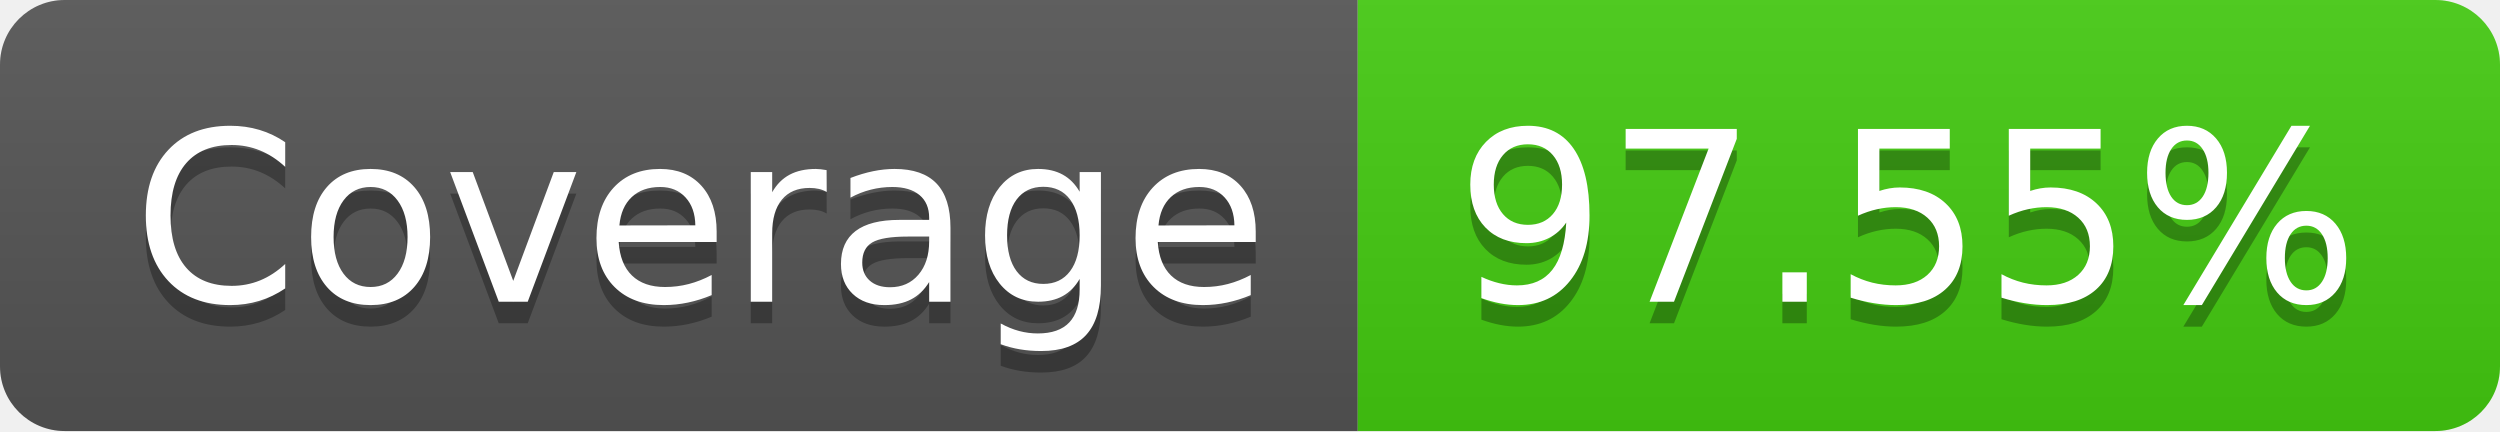
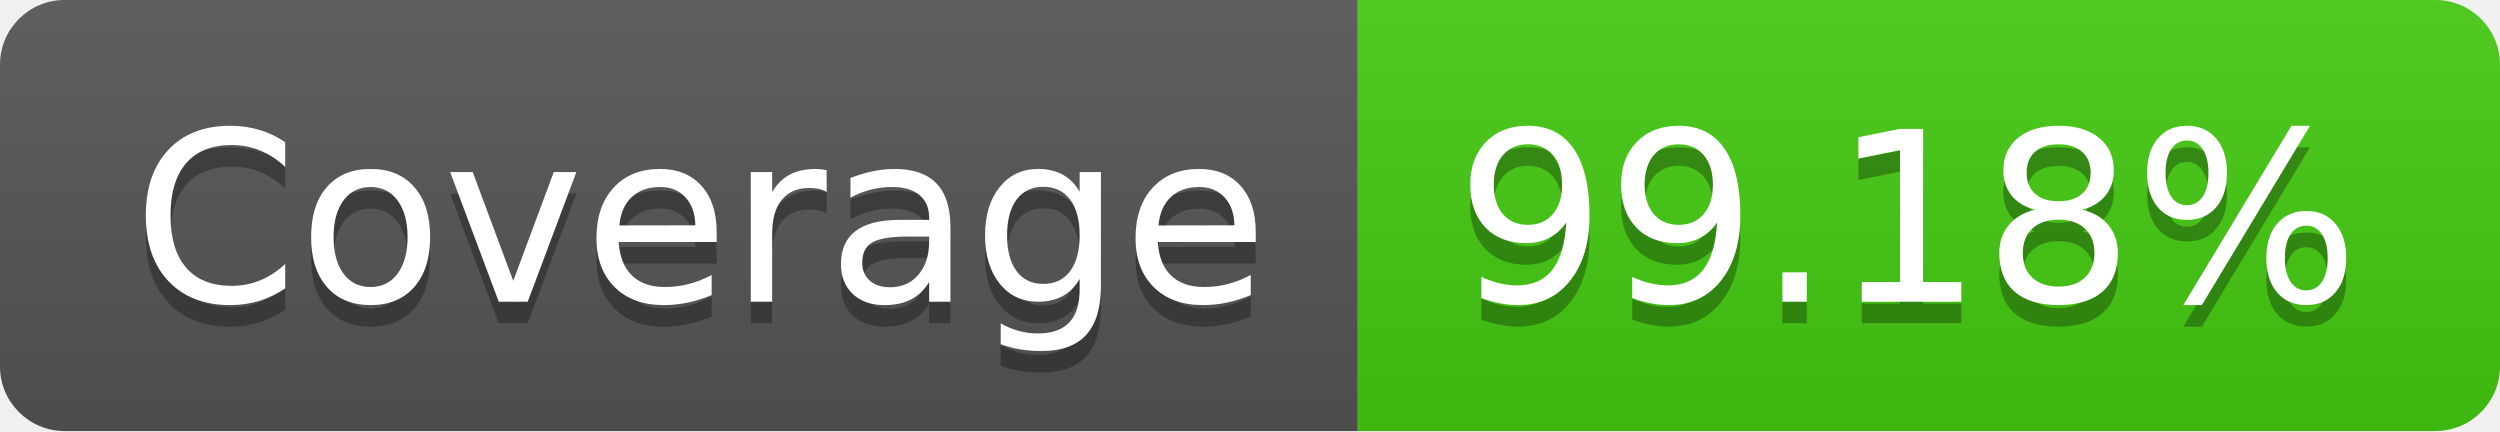
- <svg xmlns="http://www.w3.org/2000/svg" width="116" height="20" role="img" aria-label="Coverage: 97.55%">
+ <svg xmlns="http://www.w3.org/2000/svg" width="116" height="20" role="img" aria-label="Coverage: 99.18%">
  <linearGradient id="s" x2="0" y2="100%">
    <stop offset="0" stop-color="#bbb" stop-opacity=".1" />
    <stop offset="1" stop-opacity=".1" />
  </linearGradient>
  <clipPath id="r">
    <rect width="116" height="20" rx="3" fill="#fff" />
  </clipPath>
  <g clip-path="url(#r)">
    <rect width="63" height="20" fill="#555" />
    <rect x="63" width="53" height="20" fill="#4c1" />
    <rect width="116" height="20" fill="url(#s)" />
  </g>
  <g fill="#fff" text-anchor="middle" font-family="Verdana,Geneva,DejaVu Sans,sans-serif" text-rendering="geometricPrecision" font-size="110">
    <text aria-hidden="true" x="325" y="150" fill="#010101" fill-opacity=".3" transform="scale(.1)" textLength="530">Coverage</text>
    <text x="325" y="140" transform="scale(.1)" fill="#fff" textLength="530">Coverage</text>
-     <text aria-hidden="true" x="885" y="150" fill="#010101" fill-opacity=".3" transform="scale(.1)" textLength="430">97.55%</text>
-     <text x="885" y="140" transform="scale(.1)" fill="#fff" textLength="430">97.55%</text>
+     <text aria-hidden="true" x="885" y="150" fill="#010101" fill-opacity=".3" transform="scale(.1)" textLength="430">99.18%</text>
+     <text x="885" y="140" transform="scale(.1)" fill="#fff" textLength="430">99.18%</text>
  </g>
</svg>
